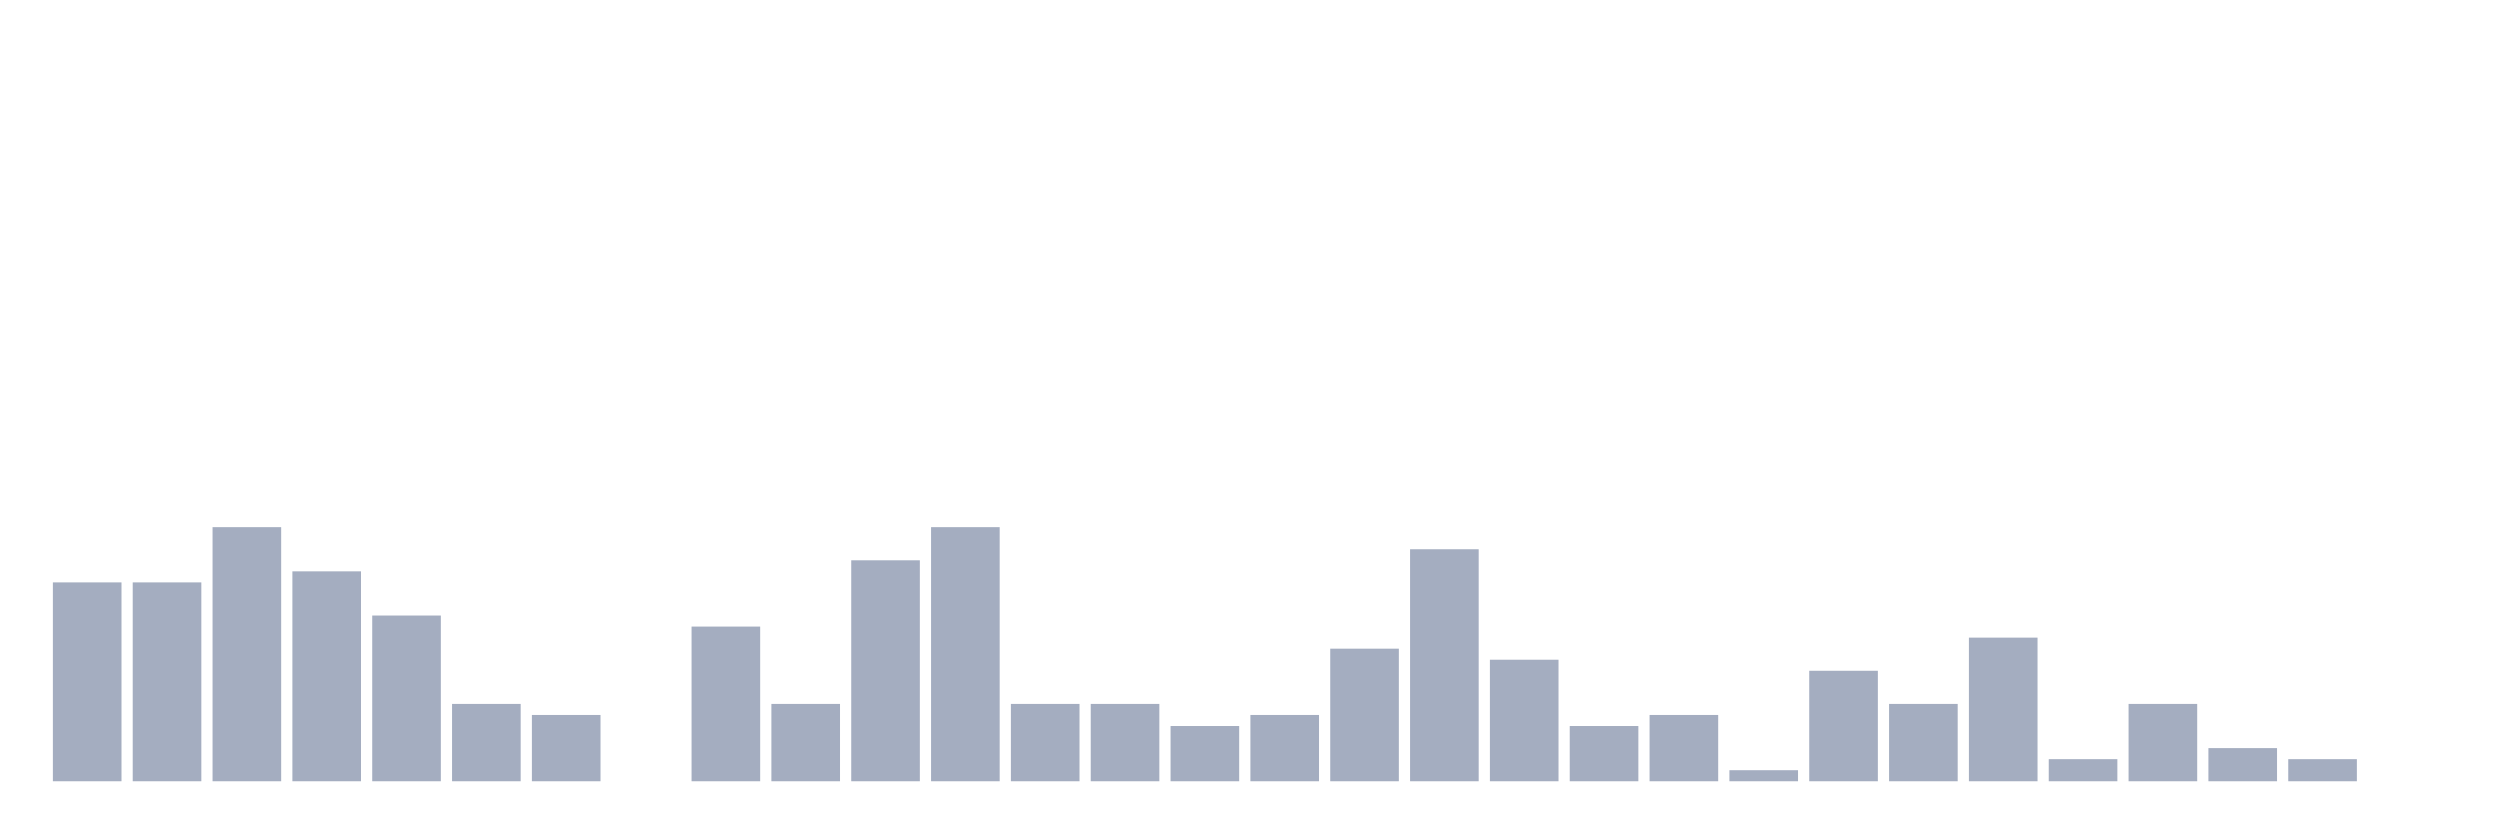
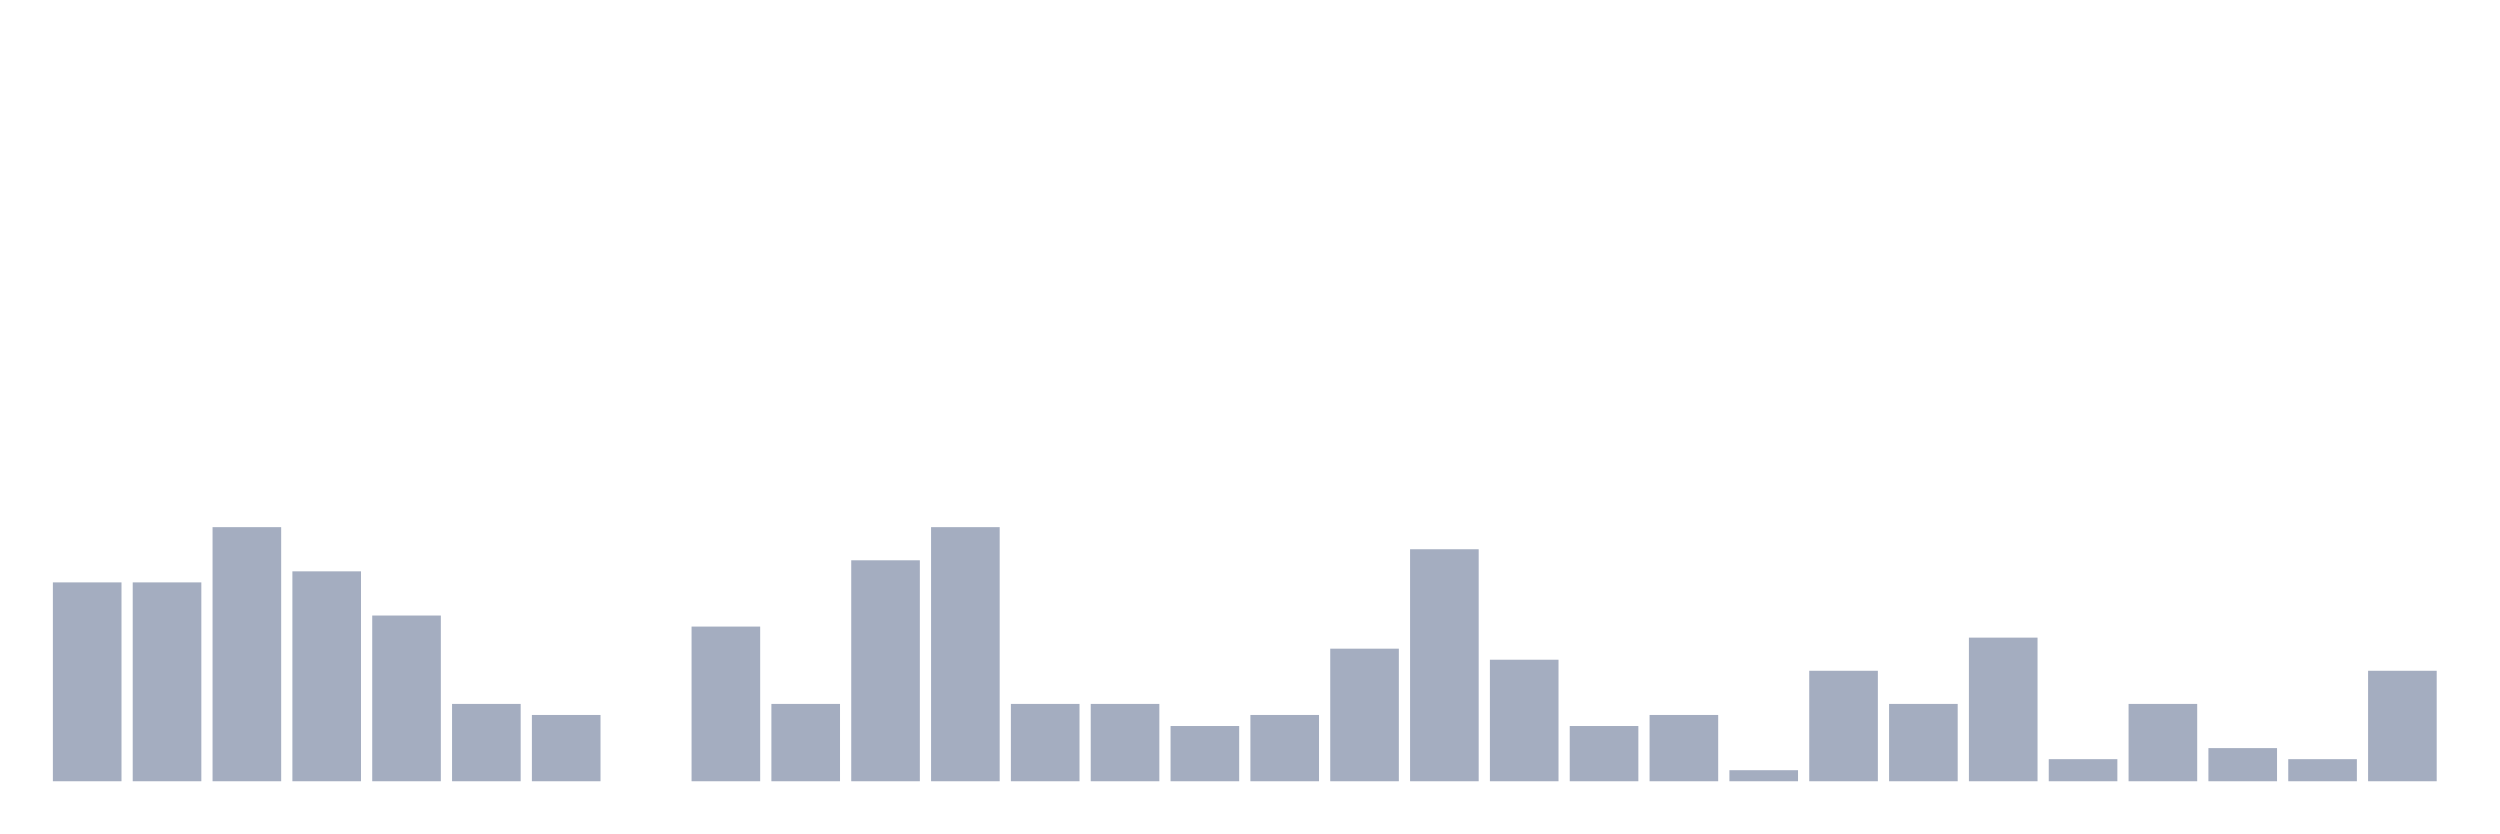
<svg xmlns="http://www.w3.org/2000/svg" viewBox="0 0 480 160">
  <g transform="translate(10,10)">
    <rect class="bar" x="0.153" width="13.175" y="101.818" height="38.182" fill="rgb(164,173,192)" />
    <rect class="bar" x="15.482" width="13.175" y="101.818" height="38.182" fill="rgb(164,173,192)" />
    <rect class="bar" x="30.81" width="13.175" y="91.212" height="48.788" fill="rgb(164,173,192)" />
    <rect class="bar" x="46.138" width="13.175" y="99.697" height="40.303" fill="rgb(164,173,192)" />
    <rect class="bar" x="61.466" width="13.175" y="108.182" height="31.818" fill="rgb(164,173,192)" />
    <rect class="bar" x="76.794" width="13.175" y="125.152" height="14.848" fill="rgb(164,173,192)" />
    <rect class="bar" x="92.123" width="13.175" y="127.273" height="12.727" fill="rgb(164,173,192)" />
    <rect class="bar" x="107.451" width="13.175" y="140" height="0" fill="rgb(164,173,192)" />
    <rect class="bar" x="122.779" width="13.175" y="110.303" height="29.697" fill="rgb(164,173,192)" />
    <rect class="bar" x="138.107" width="13.175" y="125.152" height="14.848" fill="rgb(164,173,192)" />
    <rect class="bar" x="153.436" width="13.175" y="97.576" height="42.424" fill="rgb(164,173,192)" />
    <rect class="bar" x="168.764" width="13.175" y="91.212" height="48.788" fill="rgb(164,173,192)" />
    <rect class="bar" x="184.092" width="13.175" y="125.152" height="14.848" fill="rgb(164,173,192)" />
    <rect class="bar" x="199.42" width="13.175" y="125.152" height="14.848" fill="rgb(164,173,192)" />
    <rect class="bar" x="214.748" width="13.175" y="129.394" height="10.606" fill="rgb(164,173,192)" />
    <rect class="bar" x="230.077" width="13.175" y="127.273" height="12.727" fill="rgb(164,173,192)" />
    <rect class="bar" x="245.405" width="13.175" y="114.545" height="25.455" fill="rgb(164,173,192)" />
    <rect class="bar" x="260.733" width="13.175" y="95.455" height="44.545" fill="rgb(164,173,192)" />
    <rect class="bar" x="276.061" width="13.175" y="116.667" height="23.333" fill="rgb(164,173,192)" />
    <rect class="bar" x="291.39" width="13.175" y="129.394" height="10.606" fill="rgb(164,173,192)" />
    <rect class="bar" x="306.718" width="13.175" y="127.273" height="12.727" fill="rgb(164,173,192)" />
    <rect class="bar" x="322.046" width="13.175" y="137.879" height="2.121" fill="rgb(164,173,192)" />
    <rect class="bar" x="337.374" width="13.175" y="118.788" height="21.212" fill="rgb(164,173,192)" />
    <rect class="bar" x="352.702" width="13.175" y="125.152" height="14.848" fill="rgb(164,173,192)" />
    <rect class="bar" x="368.031" width="13.175" y="112.424" height="27.576" fill="rgb(164,173,192)" />
    <rect class="bar" x="383.359" width="13.175" y="135.758" height="4.242" fill="rgb(164,173,192)" />
    <rect class="bar" x="398.687" width="13.175" y="125.152" height="14.848" fill="rgb(164,173,192)" />
    <rect class="bar" x="414.015" width="13.175" y="133.636" height="6.364" fill="rgb(164,173,192)" />
    <rect class="bar" x="429.344" width="13.175" y="135.758" height="4.242" fill="rgb(164,173,192)" />
-     <rect class="bar" x="444.672" width="13.175" y="140" height="0" fill="rgb(164,173,192)" />
+     <rect class="bar" x="444.672" width="13.175" y="118.788" height="21.212" fill="rgb(164,173,192)" />
  </g>
</svg>
